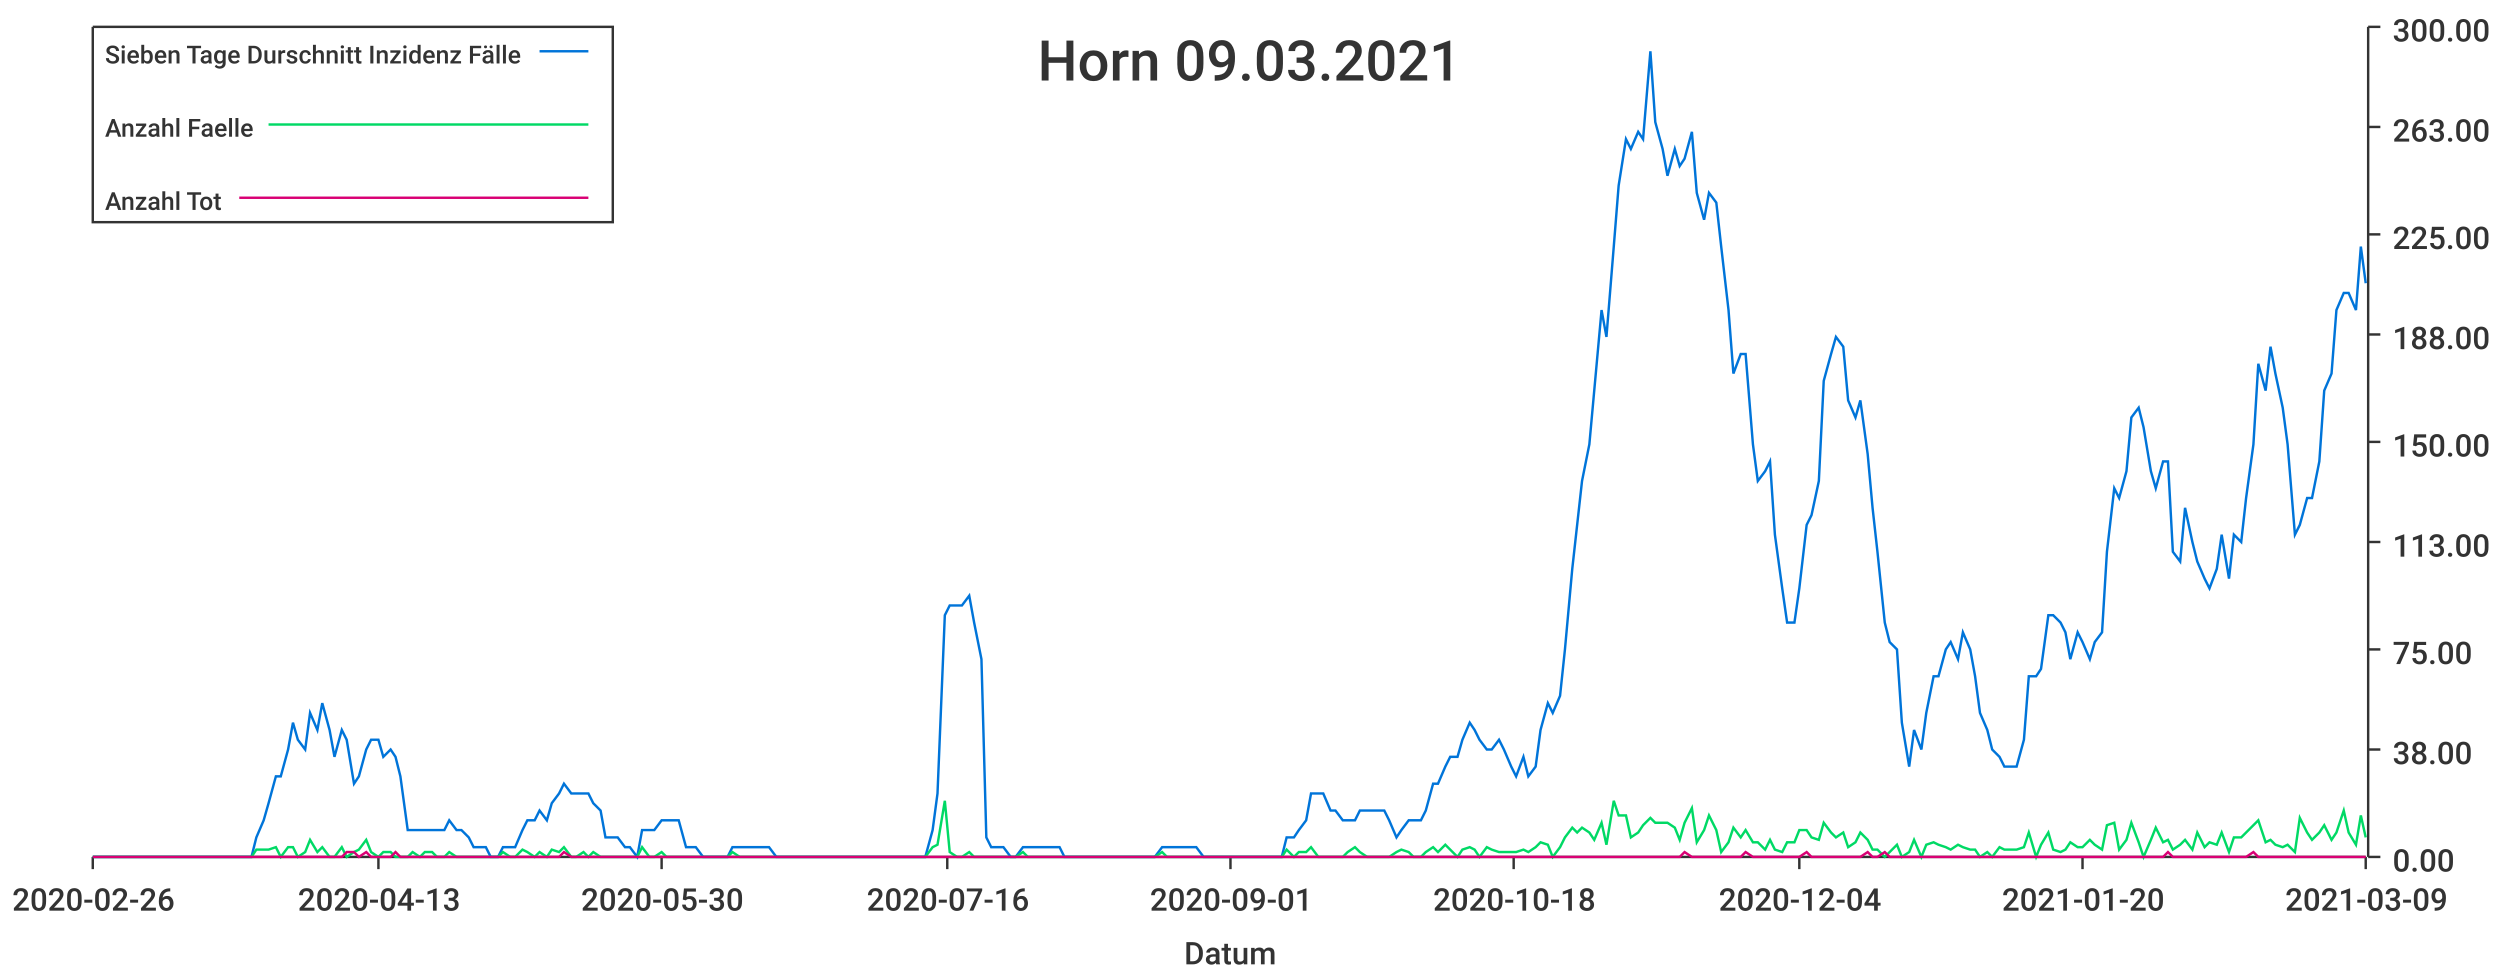
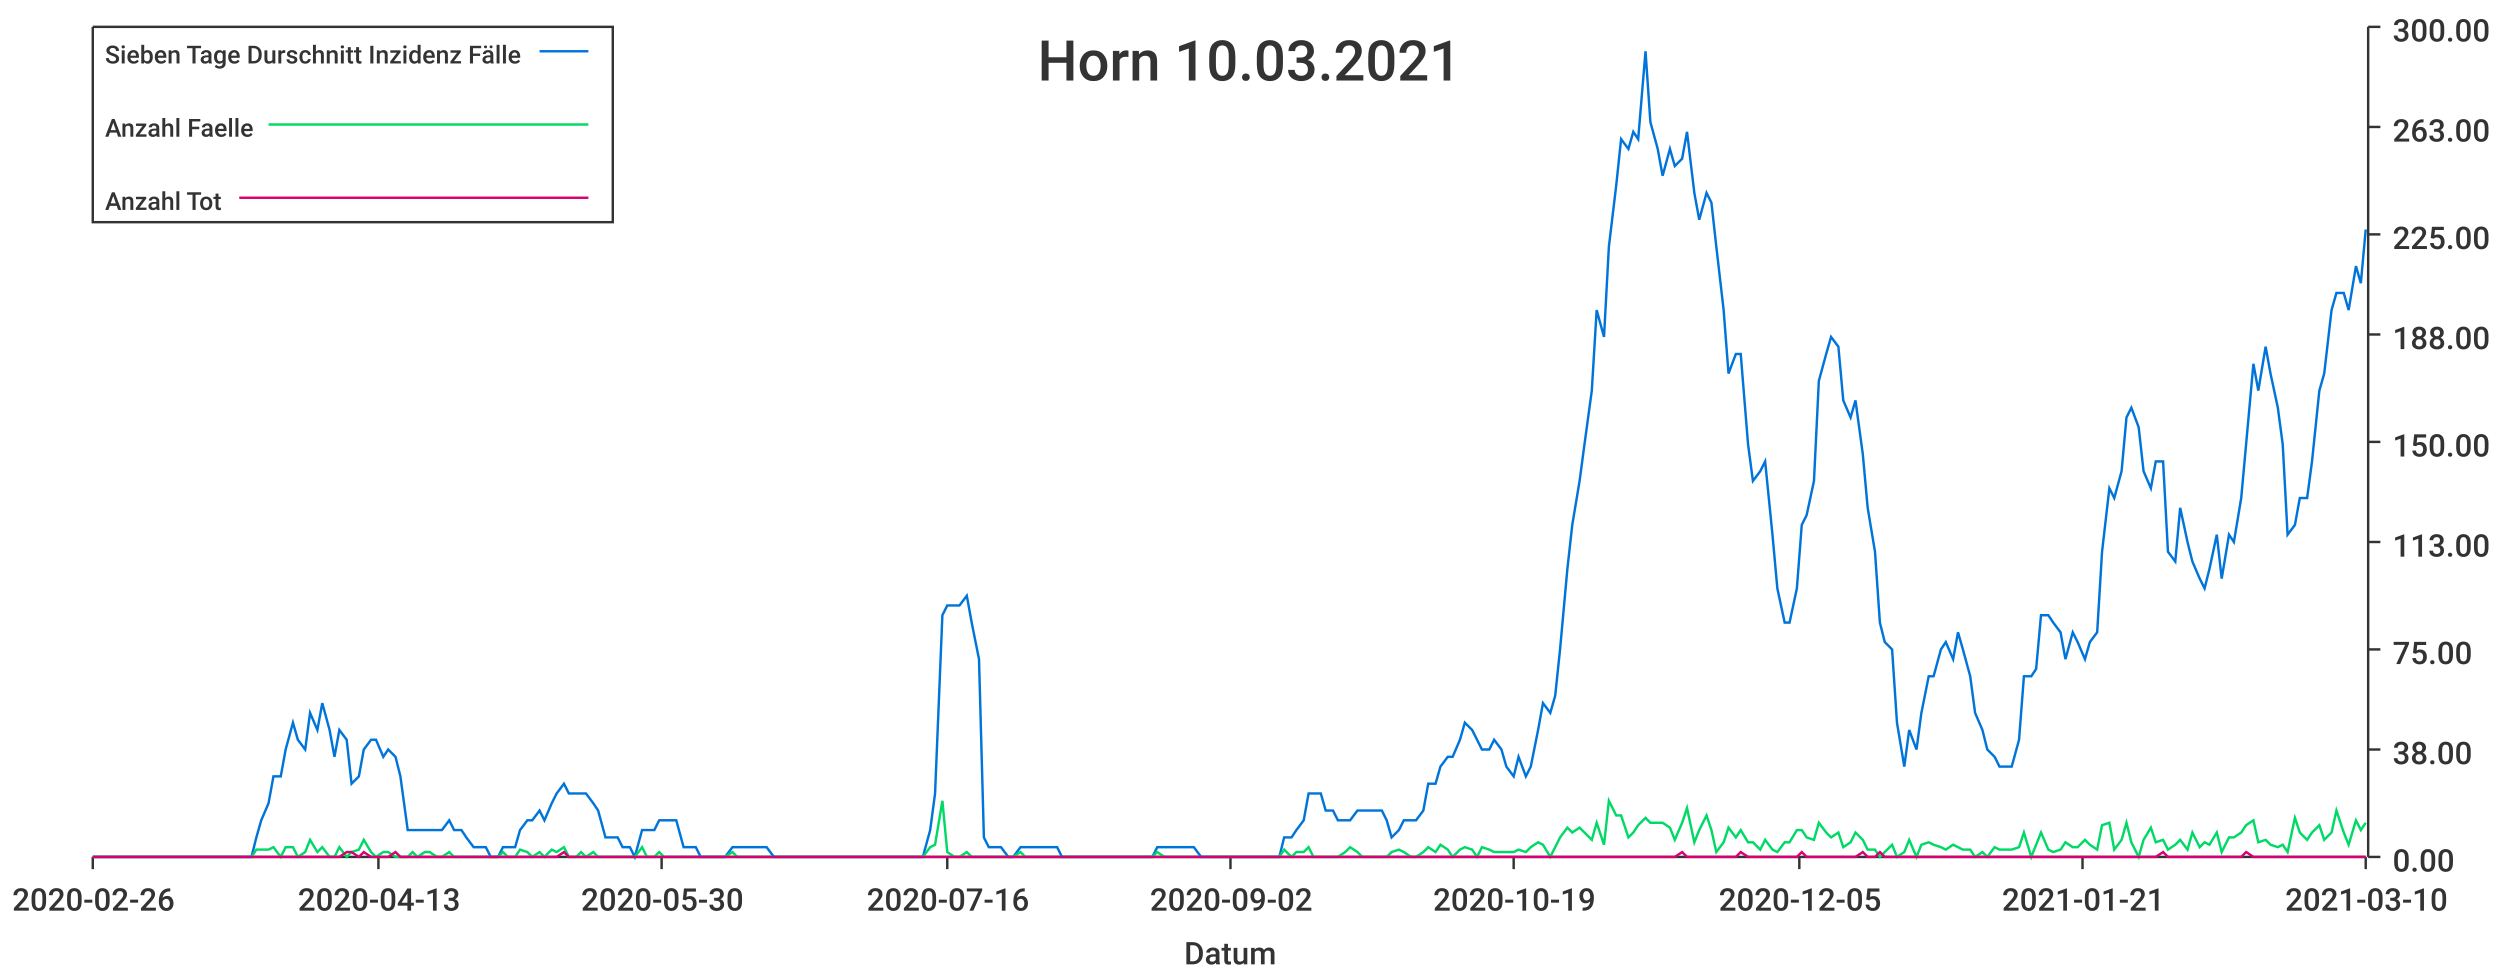
<svg xmlns="http://www.w3.org/2000/svg" width="1024" height="400">\n<path d="M 0 0 L 1024 0 L 1024 400 L 0 400 L 0 0" style="stroke-width:0;stroke:rgba(255,255,255,1.0);fill:rgba(255,255,255,1.0)" />
  <path d="M 38 11 L 969 11 L 969 351 L 38 351 L 38 11" style="stroke-width:0;stroke:rgba(255,255,255,1.0);fill:rgba(255,255,255,1.0)" />
  <path d="M 38 351 L 969 351" style="stroke-width:1;stroke:rgba(51,51,51,1.0);fill:none" />
  <path d="M 38 351 L 38 356" style="stroke-width:1;stroke:rgba(51,51,51,1.0);fill:none" />
  <text x="5" y="373" style="stroke-width:0;stroke:none;fill:rgba(51,51,51,1.0);font-size:12.8px;font-family:'Roboto Medium',sans-serif">2020-02-26</text>
  <path d="M 155 351 L 155 356" style="stroke-width:1;stroke:rgba(51,51,51,1.0);fill:none" />
  <text x="122" y="373" style="stroke-width:0;stroke:none;fill:rgba(51,51,51,1.0);font-size:12.8px;font-family:'Roboto Medium',sans-serif">2020-04-13</text>
  <path d="M 271 351 L 271 356" style="stroke-width:1;stroke:rgba(51,51,51,1.0);fill:none" />
  <text x="238" y="373" style="stroke-width:0;stroke:none;fill:rgba(51,51,51,1.0);font-size:12.8px;font-family:'Roboto Medium',sans-serif">2020-05-30</text>
  <path d="M 388 351 L 388 356" style="stroke-width:1;stroke:rgba(51,51,51,1.0);fill:none" />
  <text x="355" y="373" style="stroke-width:0;stroke:none;fill:rgba(51,51,51,1.0);font-size:12.8px;font-family:'Roboto Medium',sans-serif">2020-07-16</text>
  <path d="M 504 351 L 504 356" style="stroke-width:1;stroke:rgba(51,51,51,1.0);fill:none" />
-   <text x="471" y="373" style="stroke-width:0;stroke:none;fill:rgba(51,51,51,1.0);font-size:12.8px;font-family:'Roboto Medium',sans-serif">2020-09-01</text>
+   <text x="471" y="373" style="stroke-width:0;stroke:none;fill:rgba(51,51,51,1.0);font-size:12.8px;font-family:'Roboto Medium',sans-serif">2020-09-02</text>
  <path d="M 620 351 L 620 356" style="stroke-width:1;stroke:rgba(51,51,51,1.0);fill:none" />
-   <text x="587" y="373" style="stroke-width:0;stroke:none;fill:rgba(51,51,51,1.0);font-size:12.8px;font-family:'Roboto Medium',sans-serif">2020-10-18</text>
+   <text x="587" y="373" style="stroke-width:0;stroke:none;fill:rgba(51,51,51,1.0);font-size:12.8px;font-family:'Roboto Medium',sans-serif">2020-10-19</text>
  <path d="M 737 351 L 737 356" style="stroke-width:1;stroke:rgba(51,51,51,1.0);fill:none" />
-   <text x="704" y="373" style="stroke-width:0;stroke:none;fill:rgba(51,51,51,1.0);font-size:12.8px;font-family:'Roboto Medium',sans-serif">2020-12-04</text>
+   <text x="704" y="373" style="stroke-width:0;stroke:none;fill:rgba(51,51,51,1.0);font-size:12.8px;font-family:'Roboto Medium',sans-serif">2020-12-05</text>
  <path d="M 853 351 L 853 356" style="stroke-width:1;stroke:rgba(51,51,51,1.0);fill:none" />
-   <text x="820" y="373" style="stroke-width:0;stroke:none;fill:rgba(51,51,51,1.0);font-size:12.8px;font-family:'Roboto Medium',sans-serif">2021-01-20</text>
+   <text x="820" y="373" style="stroke-width:0;stroke:none;fill:rgba(51,51,51,1.0);font-size:12.8px;font-family:'Roboto Medium',sans-serif">2021-01-21</text>
  <path d="M 969 351 L 969 356" style="stroke-width:1;stroke:rgba(51,51,51,1.0);fill:none" />
-   <text x="936" y="373" style="stroke-width:0;stroke:none;fill:rgba(51,51,51,1.0);font-size:12.8px;font-family:'Roboto Medium',sans-serif">2021-03-09</text>
+   <text x="936" y="373" style="stroke-width:0;stroke:none;fill:rgba(51,51,51,1.0);font-size:12.8px;font-family:'Roboto Medium',sans-serif">2021-03-10</text>
  <text x="485" y="395" style="stroke-width:0;stroke:none;fill:rgba(51,51,51,1.0);font-size:12.8px;font-family:'Roboto Medium',sans-serif">Datum</text>
  <path d="M 970 351 L 970 11" style="stroke-width:1;stroke:rgba(51,51,51,1.0);fill:none" />
  <path d="M 970 351 L 975 351" style="stroke-width:1;stroke:rgba(51,51,51,1.0);fill:none" />
  <text x="980" y="357" style="stroke-width:0;stroke:none;fill:rgba(51,51,51,1.0);font-size:12.8px;font-family:'Roboto Medium',sans-serif">0.00</text>
  <path d="M 970 307 L 975 307" style="stroke-width:1;stroke:rgba(51,51,51,1.0);fill:none" />
  <text x="980" y="313" style="stroke-width:0;stroke:none;fill:rgba(51,51,51,1.0);font-size:12.8px;font-family:'Roboto Medium',sans-serif">38.00</text>
  <path d="M 970 266 L 975 266" style="stroke-width:1;stroke:rgba(51,51,51,1.0);fill:none" />
  <text x="980" y="272" style="stroke-width:0;stroke:none;fill:rgba(51,51,51,1.0);font-size:12.8px;font-family:'Roboto Medium',sans-serif">75.00</text>
  <path d="M 970 222 L 975 222" style="stroke-width:1;stroke:rgba(51,51,51,1.0);fill:none" />
  <text x="980" y="228" style="stroke-width:0;stroke:none;fill:rgba(51,51,51,1.0);font-size:12.8px;font-family:'Roboto Medium',sans-serif">113.00</text>
  <path d="M 970 181 L 975 181" style="stroke-width:1;stroke:rgba(51,51,51,1.0);fill:none" />
  <text x="980" y="187" style="stroke-width:0;stroke:none;fill:rgba(51,51,51,1.0);font-size:12.8px;font-family:'Roboto Medium',sans-serif">150.00</text>
  <path d="M 970 137 L 975 137" style="stroke-width:1;stroke:rgba(51,51,51,1.0);fill:none" />
  <text x="980" y="143" style="stroke-width:0;stroke:none;fill:rgba(51,51,51,1.0);font-size:12.8px;font-family:'Roboto Medium',sans-serif">188.00</text>
  <path d="M 970 96 L 975 96" style="stroke-width:1;stroke:rgba(51,51,51,1.0);fill:none" />
  <text x="980" y="102" style="stroke-width:0;stroke:none;fill:rgba(51,51,51,1.0);font-size:12.8px;font-family:'Roboto Medium',sans-serif">225.00</text>
  <path d="M 970 52 L 975 52" style="stroke-width:1;stroke:rgba(51,51,51,1.0);fill:none" />
  <text x="980" y="58" style="stroke-width:0;stroke:none;fill:rgba(51,51,51,1.0);font-size:12.8px;font-family:'Roboto Medium',sans-serif">263.00</text>
  <path d="M 970 11 L 975 11" style="stroke-width:1;stroke:rgba(51,51,51,1.0);fill:none" />
  <text x="980" y="17" style="stroke-width:0;stroke:none;fill:rgba(51,51,51,1.0);font-size:12.8px;font-family:'Roboto Medium',sans-serif">300.00</text>
-   <path d="M 38 351 L 41 351 L 43 351 L 46 351 L 48 351 L 51 351 L 53 351 L 56 351 L 58 351 L 61 351 L 63 351 L 66 351 L 68 351 L 71 351 L 73 351 L 76 351 L 78 351 L 80 351 L 83 351 L 85 351 L 88 351 L 90 351 L 93 351 L 95 351 L 98 351 L 100 351 L 103 351 L 105 343 L 108 336 L 110 329 L 113 318 L 115 318 L 118 307 L 120 296 L 122 303 L 125 307 L 127 292 L 130 299 L 132 288 L 135 299 L 137 310 L 140 299 L 142 303 L 145 321 L 147 318 L 150 307 L 152 303 L 155 303 L 157 310 L 160 307 L 162 310 L 164 318 L 167 340 L 169 340 L 172 340 L 174 340 L 177 340 L 179 340 L 182 340 L 184 336 L 187 340 L 189 340 L 192 343 L 194 347 L 197 347 L 199 347 L 201 351 L 204 351 L 206 347 L 209 347 L 211 347 L 214 340 L 216 336 L 219 336 L 221 332 L 224 336 L 226 329 L 229 325 L 231 321 L 234 325 L 236 325 L 239 325 L 241 325 L 243 329 L 246 332 L 248 343 L 251 343 L 253 343 L 256 347 L 258 347 L 261 351 L 263 340 L 266 340 L 268 340 L 271 336 L 273 336 L 276 336 L 278 336 L 281 347 L 283 347 L 285 347 L 288 351 L 290 351 L 293 351 L 295 351 L 298 351 L 300 347 L 303 347 L 305 347 L 308 347 L 310 347 L 313 347 L 315 347 L 318 351 L 320 351 L 322 351 L 325 351 L 327 351 L 330 351 L 332 351 L 335 351 L 337 351 L 340 351 L 342 351 L 345 351 L 347 351 L 350 351 L 352 351 L 355 351 L 357 351 L 360 351 L 362 351 L 364 351 L 367 351 L 369 351 L 372 351 L 374 351 L 377 351 L 379 351 L 382 340 L 384 325 L 387 252 L 389 248 L 392 248 L 394 248 L 397 244 L 399 255 L 402 270 L 404 343 L 406 347 L 409 347 L 411 347 L 414 351 L 416 351 L 419 347 L 421 347 L 424 347 L 426 347 L 429 347 L 431 347 L 434 347 L 436 351 L 439 351 L 441 351 L 443 351 L 446 351 L 448 351 L 451 351 L 453 351 L 456 351 L 458 351 L 461 351 L 463 351 L 466 351 L 468 351 L 471 351 L 473 351 L 476 347 L 478 347 L 481 347 L 483 347 L 485 347 L 488 347 L 490 347 L 493 351 L 495 351 L 498 351 L 500 351 L 503 351 L 505 351 L 508 351 L 510 351 L 513 351 L 515 351 L 518 351 L 520 351 L 523 351 L 525 351 L 527 343 L 530 343 L 532 340 L 535 336 L 537 325 L 540 325 L 542 325 L 545 332 L 547 332 L 550 336 L 552 336 L 555 336 L 557 332 L 560 332 L 562 332 L 565 332 L 567 332 L 569 336 L 572 343 L 574 340 L 577 336 L 579 336 L 582 336 L 584 332 L 587 321 L 589 321 L 592 314 L 594 310 L 597 310 L 599 303 L 602 296 L 604 299 L 606 303 L 609 307 L 611 307 L 614 303 L 616 307 L 619 314 L 621 318 L 624 310 L 626 318 L 629 314 L 631 299 L 634 288 L 636 292 L 639 285 L 641 266 L 644 233 L 646 215 L 648 197 L 651 182 L 653 160 L 656 127 L 658 138 L 661 101 L 663 76 L 666 57 L 668 61 L 671 54 L 673 57 L 676 21 L 678 50 L 681 61 L 683 72 L 686 61 L 688 68 L 690 65 L 693 54 L 695 79 L 698 90 L 700 79 L 703 83 L 705 101 L 708 127 L 710 153 L 713 145 L 715 145 L 718 182 L 720 197 L 723 193 L 725 189 L 727 219 L 730 241 L 732 255 L 735 255 L 737 241 L 740 215 L 742 211 L 745 197 L 747 156 L 750 145 L 752 138 L 755 142 L 757 164 L 760 171 L 762 164 L 765 186 L 767 208 L 769 226 L 772 255 L 774 263 L 777 266 L 779 296 L 782 314 L 784 299 L 787 307 L 789 292 L 792 277 L 794 277 L 797 266 L 799 263 L 802 270 L 804 259 L 807 266 L 809 277 L 811 292 L 814 299 L 816 307 L 819 310 L 821 314 L 824 314 L 826 314 L 829 303 L 831 277 L 834 277 L 836 274 L 839 252 L 841 252 L 844 255 L 846 259 L 848 270 L 851 259 L 853 263 L 856 270 L 858 263 L 861 259 L 863 226 L 866 200 L 868 204 L 871 193 L 873 171 L 876 167 L 878 175 L 881 193 L 883 200 L 886 189 L 888 189 L 890 226 L 893 230 L 895 208 L 898 222 L 900 230 L 903 237 L 905 241 L 908 233 L 910 219 L 913 237 L 915 219 L 918 222 L 920 204 L 923 182 L 925 149 L 928 160 L 930 142 L 932 153 L 935 167 L 937 182 L 940 219 L 942 215 L 945 204 L 947 204 L 950 189 L 952 160 L 955 153 L 957 127 L 960 120 L 962 120 L 965 127 L 967 101 L 969 116" style="stroke-width:1;stroke:rgba(0,116,217,1.0);fill:none" />
-   <path d="M 38 351 L 41 351 L 43 351 L 46 351 L 48 351 L 51 351 L 53 351 L 56 351 L 58 351 L 61 351 L 63 351 L 66 351 L 68 351 L 71 351 L 73 351 L 76 351 L 78 351 L 80 351 L 83 351 L 85 351 L 88 351 L 90 351 L 93 351 L 95 351 L 98 351 L 100 351 L 103 351 L 105 348 L 108 348 L 110 348 L 113 347 L 115 351 L 118 347 L 120 347 L 122 351 L 125 349 L 127 344 L 130 349 L 132 347 L 135 351 L 137 351 L 140 347 L 142 351 L 145 349 L 147 348 L 150 344 L 152 349 L 155 351 L 157 349 L 160 349 L 162 351 L 164 351 L 167 351 L 169 349 L 172 351 L 174 349 L 177 349 L 179 351 L 182 351 L 184 349 L 187 351 L 189 351 L 192 351 L 194 351 L 197 351 L 199 351 L 201 351 L 204 351 L 206 349 L 209 351 L 211 351 L 214 348 L 216 349 L 219 351 L 221 349 L 224 351 L 226 348 L 229 349 L 231 347 L 234 351 L 236 351 L 239 349 L 241 351 L 243 349 L 246 351 L 248 351 L 251 351 L 253 351 L 256 351 L 258 351 L 261 351 L 263 347 L 266 351 L 268 351 L 271 349 L 273 351 L 276 351 L 278 351 L 281 351 L 283 351 L 285 351 L 288 351 L 290 351 L 293 351 L 295 351 L 298 351 L 300 349 L 303 351 L 305 351 L 308 351 L 310 351 L 313 351 L 315 351 L 318 351 L 320 351 L 322 351 L 325 351 L 327 351 L 330 351 L 332 351 L 335 351 L 337 351 L 340 351 L 342 351 L 345 351 L 347 351 L 350 351 L 352 351 L 355 351 L 357 351 L 360 351 L 362 351 L 364 351 L 367 351 L 369 351 L 372 351 L 374 351 L 377 351 L 379 351 L 382 347 L 384 346 L 387 328 L 389 349 L 392 351 L 394 351 L 397 349 L 399 351 L 402 351 L 404 351 L 406 351 L 409 351 L 411 351 L 414 351 L 416 351 L 419 349 L 421 351 L 424 351 L 426 351 L 429 351 L 431 351 L 434 351 L 436 351 L 439 351 L 441 351 L 443 351 L 446 351 L 448 351 L 451 351 L 453 351 L 456 351 L 458 351 L 461 351 L 463 351 L 466 351 L 468 351 L 471 351 L 473 351 L 476 349 L 478 351 L 481 351 L 483 351 L 485 351 L 488 351 L 490 351 L 493 351 L 495 351 L 498 351 L 500 351 L 503 351 L 505 351 L 508 351 L 510 351 L 513 351 L 515 351 L 518 351 L 520 351 L 523 351 L 525 351 L 527 348 L 530 351 L 532 349 L 535 349 L 537 347 L 540 351 L 542 351 L 545 351 L 547 351 L 550 351 L 552 349 L 555 347 L 557 349 L 560 351 L 562 351 L 565 351 L 567 351 L 569 351 L 572 349 L 574 348 L 577 349 L 579 351 L 582 351 L 584 349 L 587 347 L 589 349 L 592 346 L 594 348 L 597 351 L 599 348 L 602 347 L 604 348 L 606 351 L 609 347 L 611 348 L 614 349 L 616 349 L 619 349 L 621 349 L 624 348 L 626 349 L 629 347 L 631 345 L 634 346 L 636 351 L 639 347 L 641 343 L 644 339 L 646 341 L 648 339 L 651 341 L 653 344 L 656 337 L 658 346 L 661 328 L 663 334 L 666 334 L 668 343 L 671 341 L 673 338 L 676 335 L 678 337 L 681 337 L 683 337 L 686 339 L 688 344 L 690 337 L 693 331 L 695 345 L 698 340 L 700 334 L 703 340 L 705 349 L 708 345 L 710 339 L 713 343 L 715 340 L 718 345 L 720 345 L 723 348 L 725 344 L 727 348 L 730 349 L 732 345 L 735 345 L 737 340 L 740 340 L 742 343 L 745 344 L 747 337 L 750 341 L 752 343 L 755 341 L 757 347 L 760 345 L 762 341 L 765 344 L 767 348 L 769 348 L 772 351 L 774 349 L 777 346 L 779 351 L 782 349 L 784 344 L 787 351 L 789 346 L 792 345 L 794 346 L 797 347 L 799 348 L 802 346 L 804 347 L 807 348 L 809 348 L 811 351 L 814 349 L 816 351 L 819 347 L 821 348 L 824 348 L 826 348 L 829 347 L 831 341 L 834 351 L 836 346 L 839 341 L 841 348 L 844 349 L 846 348 L 848 345 L 851 347 L 853 347 L 856 344 L 858 346 L 861 348 L 863 338 L 866 337 L 868 348 L 871 344 L 873 337 L 876 345 L 878 351 L 881 344 L 883 339 L 886 345 L 888 344 L 890 348 L 893 346 L 895 344 L 898 348 L 900 341 L 903 347 L 905 345 L 908 346 L 910 341 L 913 349 L 915 343 L 918 343 L 920 341 L 923 338 L 925 336 L 928 345 L 930 344 L 932 346 L 935 347 L 937 346 L 940 349 L 942 335 L 945 341 L 947 344 L 950 341 L 952 338 L 955 344 L 957 341 L 960 332 L 962 341 L 965 346 L 967 334 L 969 343" style="stroke-width:1;stroke:rgba(0,217,101,1.0);fill:none" />
-   <path d="M 38 351 L 41 351 L 43 351 L 46 351 L 48 351 L 51 351 L 53 351 L 56 351 L 58 351 L 61 351 L 63 351 L 66 351 L 68 351 L 71 351 L 73 351 L 76 351 L 78 351 L 80 351 L 83 351 L 85 351 L 88 351 L 90 351 L 93 351 L 95 351 L 98 351 L 100 351 L 103 351 L 105 351 L 108 351 L 110 351 L 113 351 L 115 351 L 118 351 L 120 351 L 122 351 L 125 351 L 127 351 L 130 351 L 132 351 L 135 351 L 137 351 L 140 351 L 142 349 L 145 349 L 147 351 L 150 349 L 152 351 L 155 351 L 157 351 L 160 351 L 162 349 L 164 351 L 167 351 L 169 351 L 172 351 L 174 351 L 177 351 L 179 351 L 182 351 L 184 351 L 187 351 L 189 351 L 192 351 L 194 351 L 197 351 L 199 351 L 201 351 L 204 351 L 206 351 L 209 351 L 211 351 L 214 351 L 216 351 L 219 351 L 221 351 L 224 351 L 226 351 L 229 351 L 231 349 L 234 351 L 236 351 L 239 351 L 241 351 L 243 351 L 246 351 L 248 351 L 251 351 L 253 351 L 256 351 L 258 351 L 261 351 L 263 351 L 266 351 L 268 351 L 271 351 L 273 351 L 276 351 L 278 351 L 281 351 L 283 351 L 285 351 L 288 351 L 290 351 L 293 351 L 295 351 L 298 351 L 300 351 L 303 351 L 305 351 L 308 351 L 310 351 L 313 351 L 315 351 L 318 351 L 320 351 L 322 351 L 325 351 L 327 351 L 330 351 L 332 351 L 335 351 L 337 351 L 340 351 L 342 351 L 345 351 L 347 351 L 350 351 L 352 351 L 355 351 L 357 351 L 360 351 L 362 351 L 364 351 L 367 351 L 369 351 L 372 351 L 374 351 L 377 351 L 379 351 L 382 351 L 384 351 L 387 351 L 389 351 L 392 351 L 394 351 L 397 351 L 399 351 L 402 351 L 404 351 L 406 351 L 409 351 L 411 351 L 414 351 L 416 351 L 419 351 L 421 351 L 424 351 L 426 351 L 429 351 L 431 351 L 434 351 L 436 351 L 439 351 L 441 351 L 443 351 L 446 351 L 448 351 L 451 351 L 453 351 L 456 351 L 458 351 L 461 351 L 463 351 L 466 351 L 468 351 L 471 351 L 473 351 L 476 351 L 478 351 L 481 351 L 483 351 L 485 351 L 488 351 L 490 351 L 493 351 L 495 351 L 498 351 L 500 351 L 503 351 L 505 351 L 508 351 L 510 351 L 513 351 L 515 351 L 518 351 L 520 351 L 523 351 L 525 351 L 527 351 L 530 351 L 532 351 L 535 351 L 537 351 L 540 351 L 542 351 L 545 351 L 547 351 L 550 351 L 552 351 L 555 351 L 557 351 L 560 351 L 562 351 L 565 351 L 567 351 L 569 351 L 572 351 L 574 351 L 577 351 L 579 351 L 582 351 L 584 351 L 587 351 L 589 351 L 592 351 L 594 351 L 597 351 L 599 351 L 602 351 L 604 351 L 606 351 L 609 351 L 611 351 L 614 351 L 616 351 L 619 351 L 621 351 L 624 351 L 626 351 L 629 351 L 631 351 L 634 351 L 636 351 L 639 351 L 641 351 L 644 351 L 646 351 L 648 351 L 651 351 L 653 351 L 656 351 L 658 351 L 661 351 L 663 351 L 666 351 L 668 351 L 671 351 L 673 351 L 676 351 L 678 351 L 681 351 L 683 351 L 686 351 L 688 351 L 690 349 L 693 351 L 695 351 L 698 351 L 700 351 L 703 351 L 705 351 L 708 351 L 710 351 L 713 351 L 715 349 L 718 351 L 720 351 L 723 351 L 725 351 L 727 351 L 730 351 L 732 351 L 735 351 L 737 351 L 740 349 L 742 351 L 745 351 L 747 351 L 750 351 L 752 351 L 755 351 L 757 351 L 760 351 L 762 351 L 765 349 L 767 351 L 769 351 L 772 349 L 774 351 L 777 351 L 779 351 L 782 351 L 784 351 L 787 351 L 789 351 L 792 351 L 794 351 L 797 351 L 799 351 L 802 351 L 804 351 L 807 351 L 809 351 L 811 351 L 814 351 L 816 351 L 819 351 L 821 351 L 824 351 L 826 351 L 829 351 L 831 351 L 834 351 L 836 351 L 839 351 L 841 351 L 844 351 L 846 351 L 848 351 L 851 351 L 853 351 L 856 351 L 858 351 L 861 351 L 863 351 L 866 351 L 868 351 L 871 351 L 873 351 L 876 351 L 878 351 L 881 351 L 883 351 L 886 351 L 888 349 L 890 351 L 893 351 L 895 351 L 898 351 L 900 351 L 903 351 L 905 351 L 908 351 L 910 351 L 913 351 L 915 351 L 918 351 L 920 351 L 923 349 L 925 351 L 928 351 L 930 351 L 932 351 L 935 351 L 937 351 L 940 351 L 942 351 L 945 351 L 947 351 L 950 351 L 952 351 L 955 351 L 957 351 L 960 351 L 962 351 L 965 351 L 967 351 L 969 351" style="stroke-width:1;stroke:rgba(217,0,116,1.0);fill:none" />
-   <text x="425" y="33" style="stroke-width:0;stroke:none;fill:rgba(51,51,51,1.0);font-size:23.0px;font-family:'Roboto Medium',sans-serif">Horn 09.03.2021</text>
+   <path d="M 38 351 L 41 351 L 43 351 L 46 351 L 48 351 L 51 351 L 53 351 L 56 351 L 58 351 L 61 351 L 63 351 L 66 351 L 68 351 L 71 351 L 73 351 L 75 351 L 78 351 L 80 351 L 83 351 L 85 351 L 88 351 L 90 351 L 93 351 L 95 351 L 98 351 L 100 351 L 103 351 L 105 343 L 107 336 L 110 329 L 112 318 L 115 318 L 117 307 L 120 296 L 122 303 L 125 307 L 127 292 L 130 299 L 132 288 L 135 299 L 137 310 L 139 299 L 142 303 L 144 321 L 147 318 L 149 307 L 152 303 L 154 303 L 157 310 L 159 307 L 162 310 L 164 318 L 167 340 L 169 340 L 171 340 L 174 340 L 176 340 L 179 340 L 181 340 L 184 336 L 186 340 L 189 340 L 191 343 L 194 347 L 196 347 L 199 347 L 201 351 L 204 351 L 206 347 L 208 347 L 211 347 L 213 340 L 216 336 L 218 336 L 221 332 L 223 336 L 226 329 L 228 325 L 231 321 L 233 325 L 236 325 L 238 325 L 240 325 L 243 329 L 245 332 L 248 343 L 250 343 L 253 343 L 255 347 L 258 347 L 260 351 L 263 340 L 265 340 L 268 340 L 270 336 L 272 336 L 275 336 L 277 336 L 280 347 L 282 347 L 285 347 L 287 351 L 290 351 L 292 351 L 295 351 L 297 351 L 300 347 L 302 347 L 304 347 L 307 347 L 309 347 L 312 347 L 314 347 L 317 351 L 319 351 L 322 351 L 324 351 L 327 351 L 329 351 L 332 351 L 334 351 L 337 351 L 339 351 L 341 351 L 344 351 L 346 351 L 349 351 L 351 351 L 354 351 L 356 351 L 359 351 L 361 351 L 364 351 L 366 351 L 369 351 L 371 351 L 373 351 L 376 351 L 378 351 L 381 340 L 383 325 L 386 252 L 388 248 L 391 248 L 393 248 L 396 244 L 398 255 L 401 270 L 403 343 L 405 347 L 408 347 L 410 347 L 413 351 L 415 351 L 418 347 L 420 347 L 423 347 L 425 347 L 428 347 L 430 347 L 433 347 L 435 351 L 437 351 L 440 351 L 442 351 L 445 351 L 447 351 L 450 351 L 452 351 L 455 351 L 457 351 L 460 351 L 462 351 L 465 351 L 467 351 L 470 351 L 472 351 L 474 347 L 477 347 L 479 347 L 482 347 L 484 347 L 487 347 L 489 347 L 492 351 L 494 351 L 497 351 L 499 351 L 502 351 L 504 351 L 506 351 L 509 351 L 511 351 L 514 351 L 516 351 L 519 351 L 521 351 L 524 351 L 526 343 L 529 343 L 531 340 L 534 336 L 536 325 L 538 325 L 541 325 L 543 332 L 546 332 L 548 336 L 551 336 L 553 336 L 556 332 L 558 332 L 561 332 L 563 332 L 566 332 L 568 336 L 570 343 L 573 340 L 575 336 L 578 336 L 580 336 L 583 332 L 585 321 L 588 321 L 590 314 L 593 310 L 595 310 L 598 303 L 600 296 L 603 299 L 605 303 L 607 307 L 610 307 L 612 303 L 615 307 L 617 314 L 620 318 L 622 310 L 625 318 L 627 314 L 630 299 L 632 288 L 635 292 L 637 285 L 639 266 L 642 233 L 644 215 L 647 197 L 649 182 L 652 160 L 654 127 L 657 138 L 659 101 L 662 76 L 664 57 L 667 61 L 669 54 L 671 57 L 674 21 L 676 50 L 679 61 L 681 72 L 684 61 L 686 68 L 689 65 L 691 54 L 694 79 L 696 90 L 699 79 L 701 83 L 703 101 L 706 127 L 708 153 L 711 145 L 713 145 L 716 182 L 718 197 L 721 193 L 723 189 L 726 219 L 728 241 L 731 255 L 733 255 L 736 241 L 738 215 L 740 211 L 743 197 L 745 156 L 748 145 L 750 138 L 753 142 L 755 164 L 758 171 L 760 164 L 763 186 L 765 208 L 768 226 L 770 255 L 772 263 L 775 266 L 777 296 L 780 314 L 782 299 L 785 307 L 787 292 L 790 277 L 792 277 L 795 266 L 797 263 L 800 270 L 802 259 L 804 266 L 807 277 L 809 292 L 812 299 L 814 307 L 817 310 L 819 314 L 822 314 L 824 314 L 827 303 L 829 277 L 832 277 L 834 274 L 836 252 L 839 252 L 841 255 L 844 259 L 846 270 L 849 259 L 851 263 L 854 270 L 856 263 L 859 259 L 861 226 L 864 200 L 866 204 L 869 193 L 871 171 L 873 167 L 876 175 L 878 193 L 881 200 L 883 189 L 886 189 L 888 226 L 891 230 L 893 208 L 896 222 L 898 230 L 901 237 L 903 241 L 905 233 L 908 219 L 910 237 L 913 219 L 915 222 L 918 204 L 920 182 L 923 149 L 925 160 L 928 142 L 930 153 L 933 167 L 935 182 L 937 219 L 940 215 L 942 204 L 945 204 L 947 189 L 950 160 L 952 153 L 955 127 L 957 120 L 960 120 L 962 127 L 965 109 L 967 116 L 969 94" style="stroke-width:1;stroke:rgba(0,116,217,1.0);fill:none" />
+   <path d="M 38 351 L 41 351 L 43 351 L 46 351 L 48 351 L 51 351 L 53 351 L 56 351 L 58 351 L 61 351 L 63 351 L 66 351 L 68 351 L 71 351 L 73 351 L 75 351 L 78 351 L 80 351 L 83 351 L 85 351 L 88 351 L 90 351 L 93 351 L 95 351 L 98 351 L 100 351 L 103 351 L 105 348 L 107 348 L 110 348 L 112 347 L 115 351 L 117 347 L 120 347 L 122 351 L 125 349 L 127 344 L 130 349 L 132 347 L 135 351 L 137 351 L 139 347 L 142 351 L 144 349 L 147 348 L 149 344 L 152 349 L 154 351 L 157 349 L 159 349 L 162 351 L 164 351 L 167 351 L 169 349 L 171 351 L 174 349 L 176 349 L 179 351 L 181 351 L 184 349 L 186 351 L 189 351 L 191 351 L 194 351 L 196 351 L 199 351 L 201 351 L 204 351 L 206 349 L 208 351 L 211 351 L 213 348 L 216 349 L 218 351 L 221 349 L 223 351 L 226 348 L 228 349 L 231 347 L 233 351 L 236 351 L 238 349 L 240 351 L 243 349 L 245 351 L 248 351 L 250 351 L 253 351 L 255 351 L 258 351 L 260 351 L 263 347 L 265 351 L 268 351 L 270 349 L 272 351 L 275 351 L 277 351 L 280 351 L 282 351 L 285 351 L 287 351 L 290 351 L 292 351 L 295 351 L 297 351 L 300 349 L 302 351 L 304 351 L 307 351 L 309 351 L 312 351 L 314 351 L 317 351 L 319 351 L 322 351 L 324 351 L 327 351 L 329 351 L 332 351 L 334 351 L 337 351 L 339 351 L 341 351 L 344 351 L 346 351 L 349 351 L 351 351 L 354 351 L 356 351 L 359 351 L 361 351 L 364 351 L 366 351 L 369 351 L 371 351 L 373 351 L 376 351 L 378 351 L 381 347 L 383 346 L 386 328 L 388 349 L 391 351 L 393 351 L 396 349 L 398 351 L 401 351 L 403 351 L 405 351 L 408 351 L 410 351 L 413 351 L 415 351 L 418 349 L 420 351 L 423 351 L 425 351 L 428 351 L 430 351 L 433 351 L 435 351 L 437 351 L 440 351 L 442 351 L 445 351 L 447 351 L 450 351 L 452 351 L 455 351 L 457 351 L 460 351 L 462 351 L 465 351 L 467 351 L 470 351 L 472 351 L 474 349 L 477 351 L 479 351 L 482 351 L 484 351 L 487 351 L 489 351 L 492 351 L 494 351 L 497 351 L 499 351 L 502 351 L 504 351 L 506 351 L 509 351 L 511 351 L 514 351 L 516 351 L 519 351 L 521 351 L 524 351 L 526 348 L 529 351 L 531 349 L 534 349 L 536 347 L 538 351 L 541 351 L 543 351 L 546 351 L 548 351 L 551 349 L 553 347 L 556 349 L 558 351 L 561 351 L 563 351 L 566 351 L 568 351 L 570 349 L 573 348 L 575 349 L 578 351 L 580 351 L 583 349 L 585 347 L 588 349 L 590 346 L 593 348 L 595 351 L 598 348 L 600 347 L 603 348 L 605 351 L 607 347 L 610 348 L 612 349 L 615 349 L 617 349 L 620 349 L 622 348 L 625 349 L 627 347 L 630 345 L 632 346 L 635 351 L 637 347 L 639 343 L 642 339 L 644 341 L 647 339 L 649 341 L 652 344 L 654 337 L 657 346 L 659 328 L 662 334 L 664 334 L 667 343 L 669 341 L 671 338 L 674 335 L 676 337 L 679 337 L 681 337 L 684 339 L 686 344 L 689 337 L 691 331 L 694 345 L 696 340 L 699 334 L 701 340 L 703 349 L 706 345 L 708 339 L 711 343 L 713 340 L 716 345 L 718 345 L 721 348 L 723 344 L 726 348 L 728 349 L 731 345 L 733 345 L 736 340 L 738 340 L 740 343 L 743 344 L 745 337 L 748 341 L 750 343 L 753 341 L 755 347 L 758 345 L 760 341 L 763 344 L 765 348 L 768 348 L 770 351 L 772 349 L 775 346 L 777 351 L 780 349 L 782 344 L 785 351 L 787 346 L 790 345 L 792 346 L 795 347 L 797 348 L 800 346 L 802 347 L 804 348 L 807 348 L 809 351 L 812 349 L 814 351 L 817 347 L 819 348 L 822 348 L 824 348 L 827 347 L 829 341 L 832 351 L 834 346 L 836 341 L 839 348 L 841 349 L 844 348 L 846 345 L 849 347 L 851 347 L 854 344 L 856 346 L 859 348 L 861 338 L 864 337 L 866 348 L 869 344 L 871 337 L 873 345 L 876 351 L 878 344 L 881 339 L 883 345 L 886 344 L 888 348 L 891 346 L 893 344 L 896 348 L 898 341 L 901 347 L 903 345 L 905 346 L 908 341 L 910 349 L 913 343 L 915 343 L 918 341 L 920 338 L 923 336 L 925 345 L 928 344 L 930 346 L 933 347 L 935 346 L 937 349 L 940 335 L 942 341 L 945 344 L 947 341 L 950 338 L 952 344 L 955 341 L 957 332 L 960 341 L 962 346 L 965 336 L 967 340 L 969 337" style="stroke-width:1;stroke:rgba(0,217,101,1.0);fill:none" />
+   <path d="M 38 351 L 41 351 L 43 351 L 46 351 L 48 351 L 51 351 L 53 351 L 56 351 L 58 351 L 61 351 L 63 351 L 66 351 L 68 351 L 71 351 L 73 351 L 75 351 L 78 351 L 80 351 L 83 351 L 85 351 L 88 351 L 90 351 L 93 351 L 95 351 L 98 351 L 100 351 L 103 351 L 105 351 L 107 351 L 110 351 L 112 351 L 115 351 L 117 351 L 120 351 L 122 351 L 125 351 L 127 351 L 130 351 L 132 351 L 135 351 L 137 351 L 139 351 L 142 349 L 144 349 L 147 351 L 149 349 L 152 351 L 154 351 L 157 351 L 159 351 L 162 349 L 164 351 L 167 351 L 169 351 L 171 351 L 174 351 L 176 351 L 179 351 L 181 351 L 184 351 L 186 351 L 189 351 L 191 351 L 194 351 L 196 351 L 199 351 L 201 351 L 204 351 L 206 351 L 208 351 L 211 351 L 213 351 L 216 351 L 218 351 L 221 351 L 223 351 L 226 351 L 228 351 L 231 349 L 233 351 L 236 351 L 238 351 L 240 351 L 243 351 L 245 351 L 248 351 L 250 351 L 253 351 L 255 351 L 258 351 L 260 351 L 263 351 L 265 351 L 268 351 L 270 351 L 272 351 L 275 351 L 277 351 L 280 351 L 282 351 L 285 351 L 287 351 L 290 351 L 292 351 L 295 351 L 297 351 L 300 351 L 302 351 L 304 351 L 307 351 L 309 351 L 312 351 L 314 351 L 317 351 L 319 351 L 322 351 L 324 351 L 327 351 L 329 351 L 332 351 L 334 351 L 337 351 L 339 351 L 341 351 L 344 351 L 346 351 L 349 351 L 351 351 L 354 351 L 356 351 L 359 351 L 361 351 L 364 351 L 366 351 L 369 351 L 371 351 L 373 351 L 376 351 L 378 351 L 381 351 L 383 351 L 386 351 L 388 351 L 391 351 L 393 351 L 396 351 L 398 351 L 401 351 L 403 351 L 405 351 L 408 351 L 410 351 L 413 351 L 415 351 L 418 351 L 420 351 L 423 351 L 425 351 L 428 351 L 430 351 L 433 351 L 435 351 L 437 351 L 440 351 L 442 351 L 445 351 L 447 351 L 450 351 L 452 351 L 455 351 L 457 351 L 460 351 L 462 351 L 465 351 L 467 351 L 470 351 L 472 351 L 474 351 L 477 351 L 479 351 L 482 351 L 484 351 L 487 351 L 489 351 L 492 351 L 494 351 L 497 351 L 499 351 L 502 351 L 504 351 L 506 351 L 509 351 L 511 351 L 514 351 L 516 351 L 519 351 L 521 351 L 524 351 L 526 351 L 529 351 L 531 351 L 534 351 L 536 351 L 538 351 L 541 351 L 543 351 L 546 351 L 548 351 L 551 351 L 553 351 L 556 351 L 558 351 L 561 351 L 563 351 L 566 351 L 568 351 L 570 351 L 573 351 L 575 351 L 578 351 L 580 351 L 583 351 L 585 351 L 588 351 L 590 351 L 593 351 L 595 351 L 598 351 L 600 351 L 603 351 L 605 351 L 607 351 L 610 351 L 612 351 L 615 351 L 617 351 L 620 351 L 622 351 L 625 351 L 627 351 L 630 351 L 632 351 L 635 351 L 637 351 L 639 351 L 642 351 L 644 351 L 647 351 L 649 351 L 652 351 L 654 351 L 657 351 L 659 351 L 662 351 L 664 351 L 667 351 L 669 351 L 671 351 L 674 351 L 676 351 L 679 351 L 681 351 L 684 351 L 686 351 L 689 349 L 691 351 L 694 351 L 696 351 L 699 351 L 701 351 L 703 351 L 706 351 L 708 351 L 711 351 L 713 349 L 716 351 L 718 351 L 721 351 L 723 351 L 726 351 L 728 351 L 731 351 L 733 351 L 736 351 L 738 349 L 740 351 L 743 351 L 745 351 L 748 351 L 750 351 L 753 351 L 755 351 L 758 351 L 760 351 L 763 349 L 765 351 L 768 351 L 770 349 L 772 351 L 775 351 L 777 351 L 780 351 L 782 351 L 785 351 L 787 351 L 790 351 L 792 351 L 795 351 L 797 351 L 800 351 L 802 351 L 804 351 L 807 351 L 809 351 L 812 351 L 814 351 L 817 351 L 819 351 L 822 351 L 824 351 L 827 351 L 829 351 L 832 351 L 834 351 L 836 351 L 839 351 L 841 351 L 844 351 L 846 351 L 849 351 L 851 351 L 854 351 L 856 351 L 859 351 L 861 351 L 864 351 L 866 351 L 869 351 L 871 351 L 873 351 L 876 351 L 878 351 L 881 351 L 883 351 L 886 349 L 888 351 L 891 351 L 893 351 L 896 351 L 898 351 L 901 351 L 903 351 L 905 351 L 908 351 L 910 351 L 913 351 L 915 351 L 918 351 L 920 349 L 923 351 L 925 351 L 928 351 L 930 351 L 933 351 L 935 351 L 937 351 L 940 351 L 942 351 L 945 351 L 947 351 L 950 351 L 952 351 L 955 351 L 957 351 L 960 351 L 962 351 L 965 351 L 967 351 L 969 351" style="stroke-width:1;stroke:rgba(217,0,116,1.0);fill:none" />
+   <text x="425" y="33" style="stroke-width:0;stroke:none;fill:rgba(51,51,51,1.0);font-size:23.0px;font-family:'Roboto Medium',sans-serif">Horn 10.03.2021</text>
  <path d="M 38 11 L 251 11 L 251 91 L 38 91 L 38 11" style="stroke-width:1;stroke:rgba(51,51,51,1.0);fill:rgba(255,255,255,1.0)" />
  <text x="43" y="26" style="stroke-width:0;stroke:none;fill:rgba(51,51,51,1.0);font-size:10.2px;font-family:'Roboto Medium',sans-serif">Sieben Tage Durschnitt Inzidenz Fälle</text>
  <path d="M 221 21 L 241 21" style="stroke-width:1;stroke:rgba(0,116,217,1.0);fill:none" />
  <text x="43" y="56" style="stroke-width:0;stroke:none;fill:rgba(51,51,51,1.0);font-size:10.2px;font-family:'Roboto Medium',sans-serif">Anzahl Faelle</text>
  <path d="M 110 51 L 241 51" style="stroke-width:1;stroke:rgba(0,217,101,1.0);fill:none" />
  <text x="43" y="86" style="stroke-width:0;stroke:none;fill:rgba(51,51,51,1.0);font-size:10.2px;font-family:'Roboto Medium',sans-serif">Anzahl Tot</text>
  <path d="M 98 81 L 241 81" style="stroke-width:1;stroke:rgba(217,0,116,1.0);fill:none" />
</svg>
